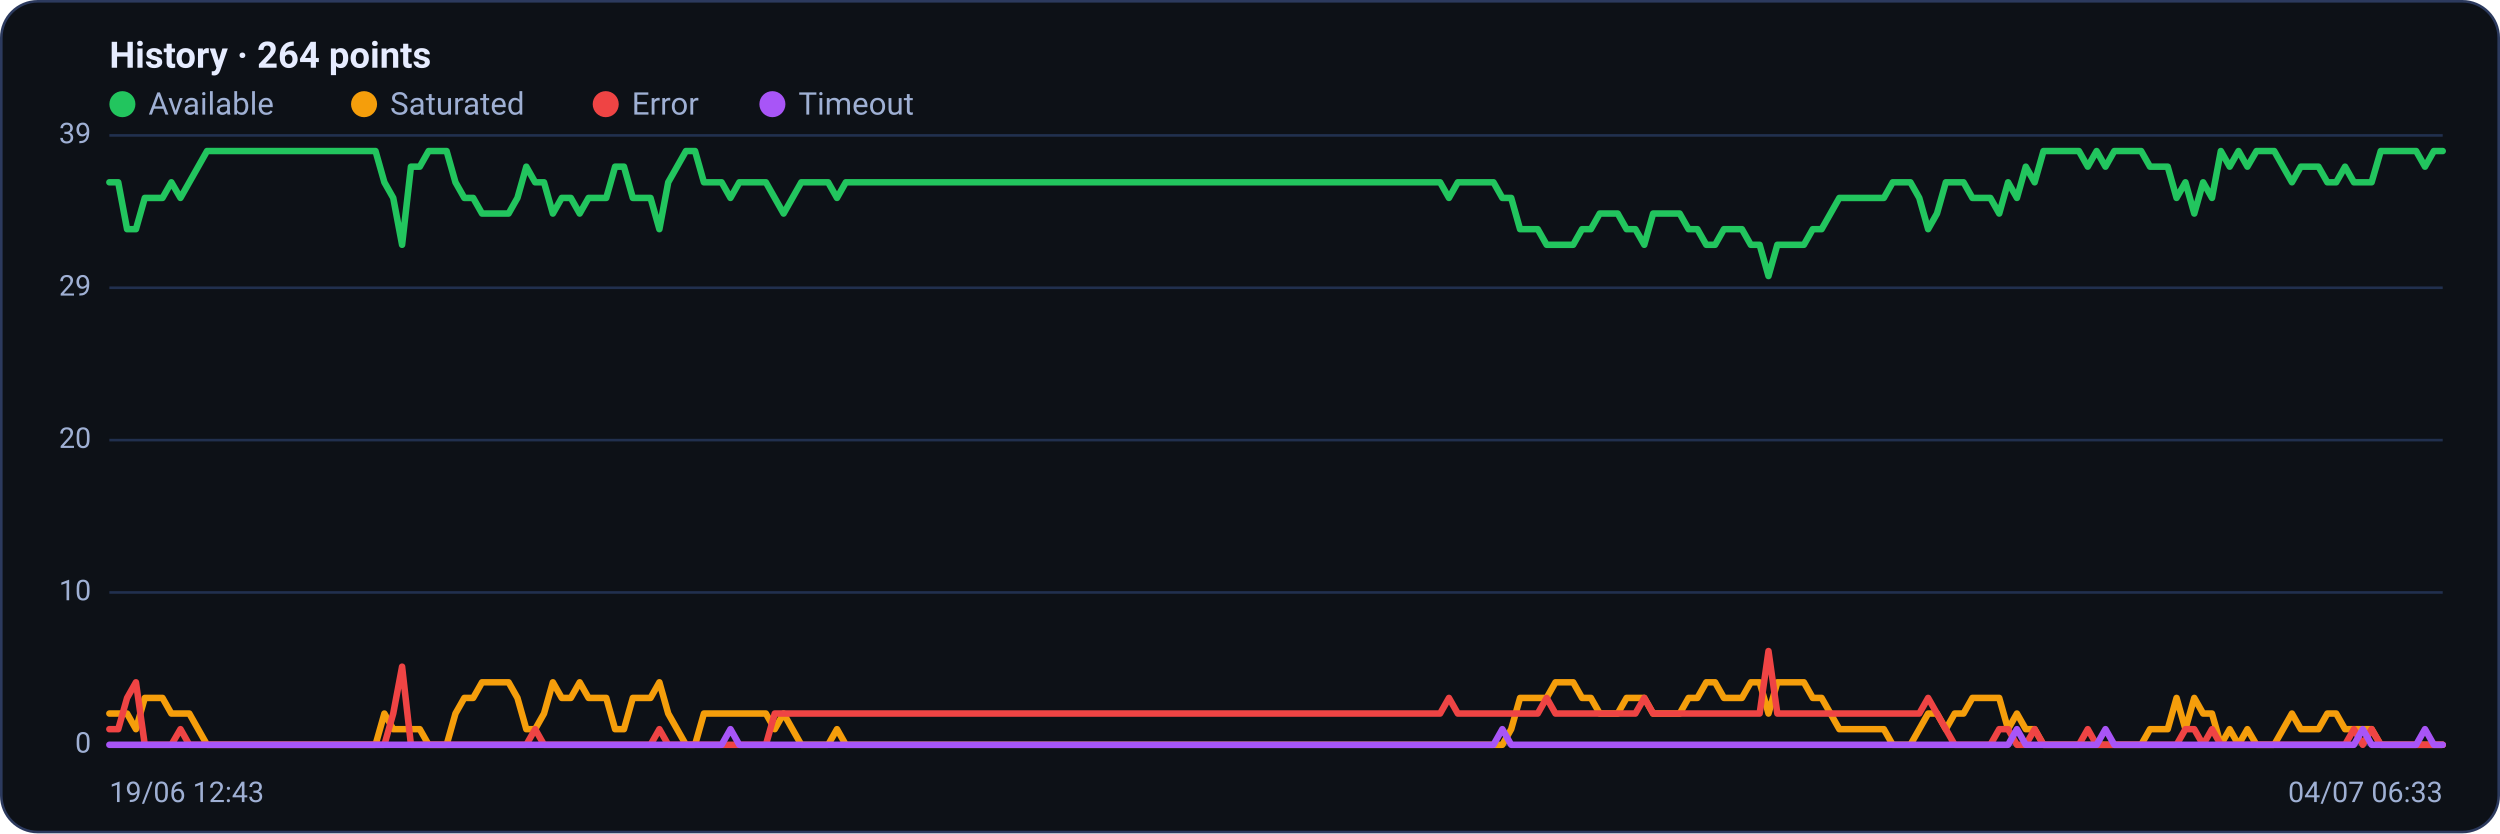
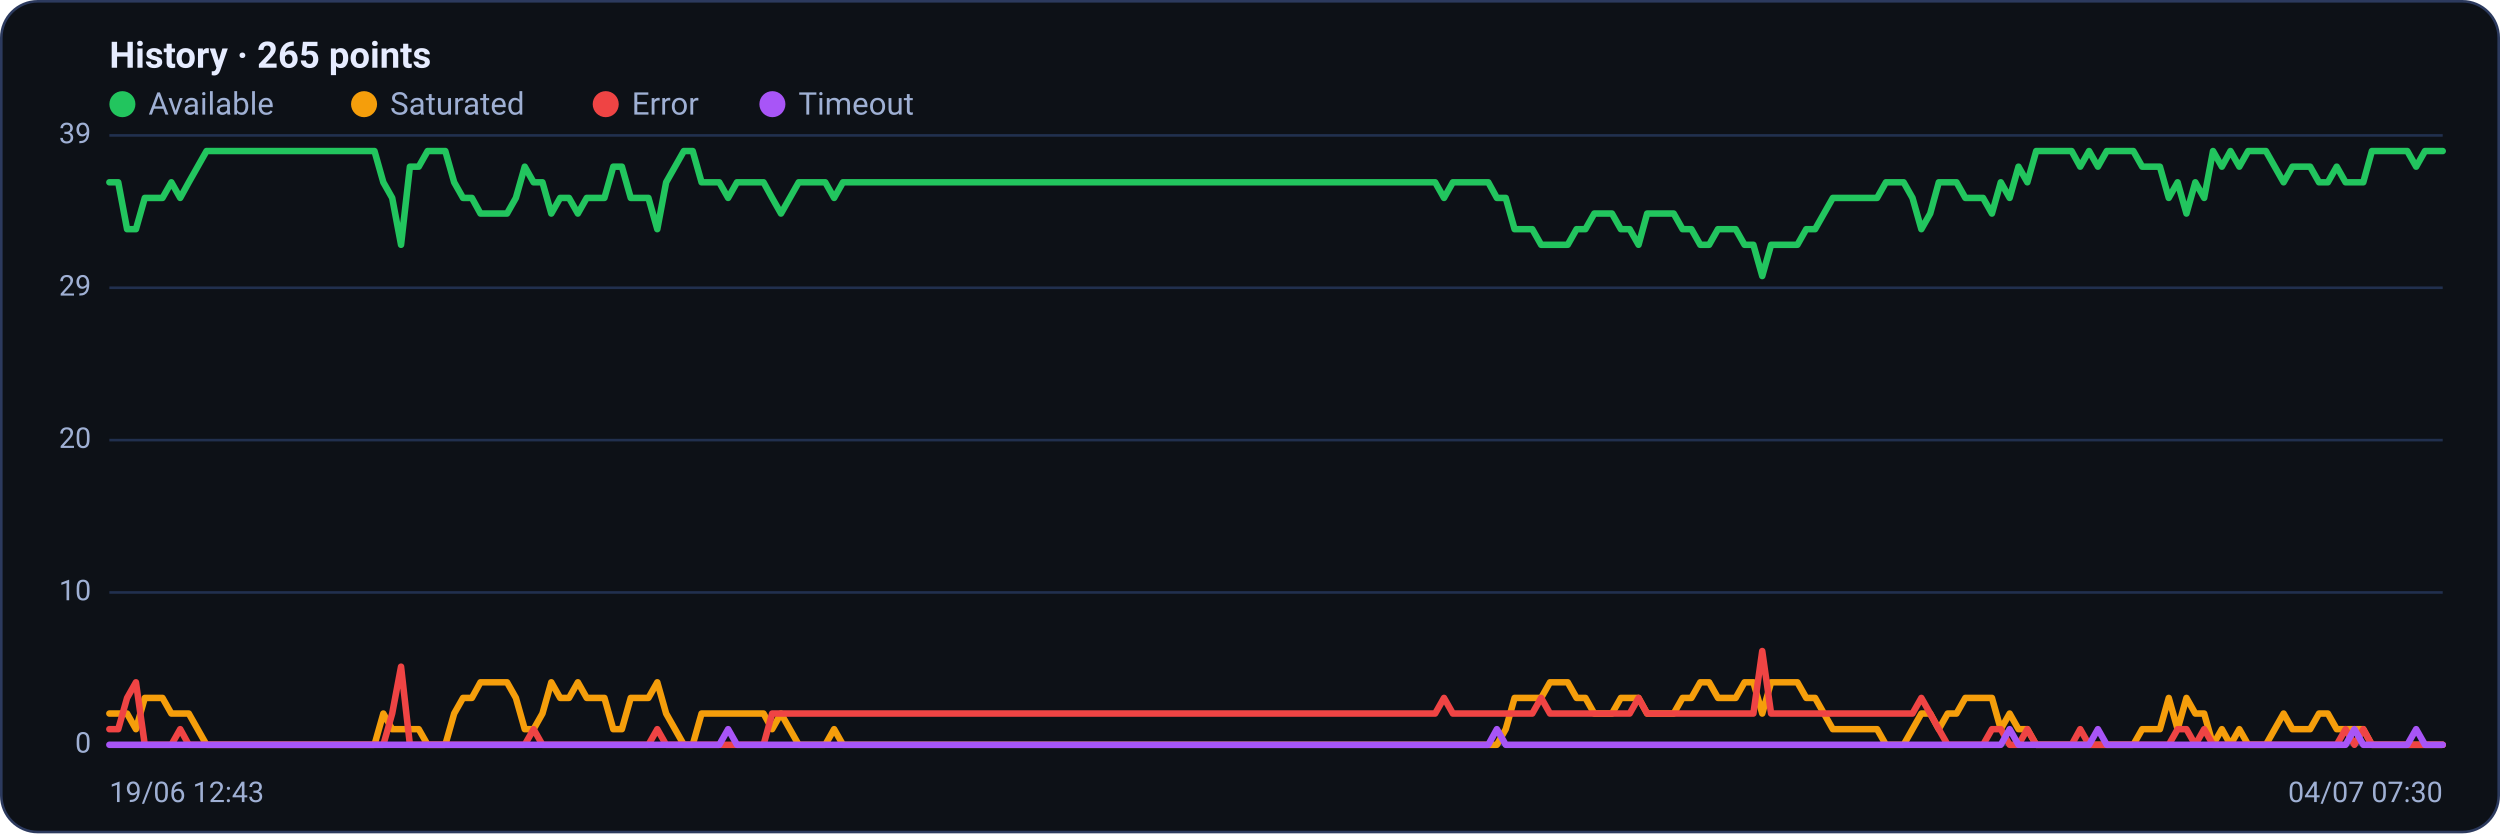
<svg xmlns="http://www.w3.org/2000/svg" viewBox="0 0 960 320" width="960" height="320" font-family="Segoe UI, system-ui, -apple-system, Roboto, Helvetica, Arial, sans-serif" role="img" aria-label="Availability history per region">
  <rect x="0.5" y="0.5" width="959" height="319" rx="14" fill="#0d1117" stroke="#2c3a5e" />
-   <text x="42" y="26" font-size="14" font-weight="600" fill="#e6ecff">History · 264 points</text>
+   <text x="42" y="26" font-size="14" font-weight="600" fill="#e6ecff">History · 265 points</text>
  <circle cx="47" cy="40" r="5" fill="#22c55e" />
  <text x="57" y="44" font-size="12" fill="#9fb0d4">Available</text>
  <circle cx="139.8" cy="40" r="5" fill="#f59e0b" />
  <text x="149.8" y="44" font-size="12" fill="#9fb0d4">Saturated</text>
  <circle cx="232.6" cy="40" r="5" fill="#ef4444" />
  <text x="242.6" y="44" font-size="12" fill="#9fb0d4">Error</text>
  <circle cx="296.6" cy="40" r="5" fill="#a855f7" />
  <text x="306.6" y="44" font-size="12" fill="#9fb0d4">Timeout</text>
  <line x1="42" y1="286.0" x2="938" y2="286.0" stroke="#21304f" stroke-width="1" />
  <text x="35" y="289.0" text-anchor="end" font-size="11" fill="#9fb0d4">0</text>
  <line x1="42" y1="227.5" x2="938" y2="227.5" stroke="#21304f" stroke-width="1" />
  <text x="35" y="230.5" text-anchor="end" font-size="11" fill="#9fb0d4">10</text>
  <line x1="42" y1="169.0" x2="938" y2="169.0" stroke="#21304f" stroke-width="1" />
  <text x="35" y="172.0" text-anchor="end" font-size="11" fill="#9fb0d4">20</text>
  <line x1="42" y1="110.5" x2="938" y2="110.5" stroke="#21304f" stroke-width="1" />
  <text x="35" y="113.5" text-anchor="end" font-size="11" fill="#9fb0d4">29</text>
  <line x1="42" y1="52.0" x2="938" y2="52.0" stroke="#21304f" stroke-width="1" />
  <text x="35" y="55.0" text-anchor="end" font-size="11" fill="#9fb0d4">39</text>
-   <polyline fill="none" stroke="#22c55e" stroke-width="2.5" stroke-linejoin="round" stroke-linecap="round" points="42.0,70.0 45.4,70.0 48.8,88.0 52.2,88.0 55.6,76.0 59.0,76.0 62.4,76.0 65.8,70.0 69.3,76.0 72.7,70.0 76.1,64.0 79.5,58.0 82.9,58.0 86.3,58.0 89.7,58.0 93.1,58.0 96.5,58.0 99.9,58.0 103.3,58.0 106.7,58.0 110.1,58.0 113.5,58.0 117.0,58.0 120.4,58.0 123.8,58.0 127.2,58.0 130.6,58.0 134.0,58.0 137.4,58.0 140.8,58.0 144.2,58.0 147.6,70.0 151.0,76.0 154.4,94.0 157.8,64.0 161.2,64.0 164.6,58.0 168.1,58.0 171.5,58.0 174.9,70.0 178.3,76.0 181.7,76.0 185.1,82.0 188.5,82.0 191.9,82.0 195.3,82.0 198.7,76.0 202.1,64.0 205.5,70.0 208.9,70.0 212.3,82.0 215.7,76.0 219.2,76.0 222.6,82.0 226.0,76.0 229.4,76.0 232.8,76.0 236.2,64.0 239.6,64.0 243.0,76.0 246.4,76.0 249.8,76.0 253.2,88.0 256.6,70.0 260.0,64.0 263.4,58.0 266.9,58.0 270.3,70.0 273.7,70.0 277.1,70.0 280.5,76.0 283.9,70.0 287.3,70.0 290.7,70.0 294.1,70.0 297.5,76.0 300.9,82.0 304.3,76.0 307.7,70.0 311.1,70.0 314.5,70.0 318.0,70.0 321.4,76.0 324.8,70.0 328.2,70.0 331.6,70.0 335.0,70.0 338.4,70.0 341.8,70.0 345.2,70.0 348.6,70.0 352.0,70.0 355.4,70.0 358.8,70.0 362.2,70.0 365.7,70.0 369.1,70.0 372.5,70.0 375.9,70.0 379.3,70.0 382.7,70.0 386.1,70.0 389.5,70.0 392.9,70.0 396.3,70.0 399.7,70.0 403.1,70.0 406.5,70.0 409.9,70.0 413.3,70.0 416.8,70.0 420.2,70.0 423.6,70.0 427.0,70.0 430.4,70.0 433.8,70.0 437.2,70.0 440.6,70.0 444.0,70.0 447.4,70.0 450.8,70.0 454.2,70.0 457.6,70.0 461.0,70.0 464.4,70.0 467.9,70.0 471.3,70.0 474.7,70.0 478.1,70.0 481.5,70.0 484.9,70.0 488.3,70.0 491.7,70.0 495.1,70.0 498.5,70.0 501.9,70.0 505.3,70.0 508.7,70.0 512.1,70.0 515.6,70.0 519.0,70.0 522.4,70.0 525.8,70.0 529.2,70.0 532.6,70.0 536.0,70.0 539.4,70.0 542.8,70.0 546.2,70.0 549.6,70.0 553.0,70.0 556.4,76.0 559.8,70.0 563.2,70.0 566.7,70.0 570.1,70.0 573.5,70.0 576.9,76.0 580.3,76.0 583.7,88.0 587.1,88.0 590.5,88.0 593.9,94.0 597.3,94.0 600.7,94.0 604.1,94.0 607.5,88.0 610.9,88.0 614.3,82.0 617.8,82.0 621.2,82.0 624.6,88.0 628.0,88.0 631.4,94.0 634.8,82.0 638.2,82.0 641.6,82.0 645.0,82.0 648.4,88.0 651.8,88.0 655.2,94.0 658.6,94.0 662.0,88.0 665.5,88.0 668.9,88.0 672.3,94.0 675.7,94.0 679.1,106.0 682.5,94.0 685.9,94.0 689.3,94.0 692.7,94.0 696.1,88.0 699.5,88.0 702.9,82.0 706.3,76.0 709.7,76.0 713.1,76.0 716.6,76.0 720.0,76.0 723.4,76.0 726.8,70.0 730.2,70.0 733.6,70.0 737.0,76.0 740.4,88.0 743.8,82.0 747.2,70.0 750.6,70.0 754.0,70.0 757.4,76.0 760.8,76.0 764.3,76.0 767.7,82.0 771.1,70.0 774.5,76.0 777.9,64.0 781.3,70.0 784.7,58.0 788.1,58.0 791.5,58.0 794.9,58.0 798.3,58.0 801.7,64.0 805.1,58.0 808.5,64.0 811.9,58.0 815.4,58.0 818.8,58.0 822.2,58.0 825.6,64.0 829.0,64.0 832.4,64.0 835.8,76.0 839.2,70.0 842.6,82.0 846.0,70.0 849.4,76.0 852.8,58.0 856.2,64.0 859.6,58.0 863.0,64.0 866.5,58.0 869.9,58.0 873.3,58.0 876.7,64.0 880.1,70.0 883.5,64.0 886.9,64.0 890.3,64.0 893.7,70.0 897.1,70.0 900.5,64.0 903.9,70.0 907.3,70.0 910.7,70.0 914.2,58.0 917.6,58.0 921.0,58.0 924.4,58.0 927.8,58.0 931.2,64.0 934.6,58.0 938.0,58.0" />
-   <polyline fill="none" stroke="#f59e0b" stroke-width="2.5" stroke-linejoin="round" stroke-linecap="round" points="42.0,274.0 45.4,274.0 48.8,274.0 52.2,280.0 55.6,268.0 59.0,268.0 62.4,268.0 65.8,274.0 69.3,274.0 72.7,274.0 76.1,280.0 79.5,286.0 82.9,286.0 86.3,286.0 89.7,286.0 93.1,286.0 96.5,286.0 99.9,286.0 103.3,286.0 106.7,286.0 110.1,286.0 113.5,286.0 117.0,286.0 120.4,286.0 123.8,286.0 127.2,286.0 130.6,286.0 134.0,286.0 137.4,286.0 140.8,286.0 144.2,286.0 147.6,274.0 151.0,280.0 154.4,280.0 157.8,280.0 161.2,280.0 164.6,286.0 168.1,286.0 171.5,286.0 174.9,274.0 178.3,268.0 181.7,268.0 185.1,262.0 188.5,262.0 191.9,262.0 195.3,262.0 198.7,268.0 202.1,280.0 205.5,280.0 208.9,274.0 212.3,262.0 215.7,268.0 219.2,268.0 222.6,262.0 226.0,268.0 229.4,268.0 232.8,268.0 236.2,280.0 239.6,280.0 243.0,268.0 246.4,268.0 249.8,268.0 253.2,262.0 256.6,274.0 260.0,280.0 263.4,286.0 266.9,286.0 270.3,274.0 273.7,274.0 277.1,274.0 280.5,274.0 283.9,274.0 287.3,274.0 290.7,274.0 294.1,274.0 297.5,280.0 300.9,274.0 304.3,280.0 307.7,286.0 311.1,286.0 314.5,286.0 318.0,286.0 321.4,280.0 324.8,286.0 328.2,286.0 331.6,286.0 335.0,286.0 338.4,286.0 341.8,286.0 345.2,286.0 348.6,286.0 352.0,286.0 355.4,286.0 358.8,286.0 362.2,286.0 365.7,286.0 369.1,286.0 372.5,286.0 375.9,286.0 379.3,286.0 382.7,286.0 386.1,286.0 389.5,286.0 392.9,286.0 396.3,286.0 399.7,286.0 403.1,286.0 406.5,286.0 409.9,286.0 413.3,286.0 416.8,286.0 420.2,286.0 423.6,286.0 427.0,286.0 430.4,286.0 433.8,286.0 437.2,286.0 440.6,286.0 444.0,286.0 447.4,286.0 450.8,286.0 454.2,286.0 457.6,286.0 461.0,286.0 464.4,286.0 467.9,286.0 471.3,286.0 474.7,286.0 478.1,286.0 481.5,286.0 484.9,286.0 488.3,286.0 491.7,286.0 495.1,286.0 498.5,286.0 501.9,286.0 505.3,286.0 508.7,286.0 512.1,286.0 515.6,286.0 519.0,286.0 522.4,286.0 525.8,286.0 529.2,286.0 532.6,286.0 536.0,286.0 539.4,286.0 542.8,286.0 546.2,286.0 549.6,286.0 553.0,286.0 556.4,286.0 559.8,286.0 563.2,286.0 566.7,286.0 570.1,286.0 573.5,286.0 576.9,286.0 580.3,280.0 583.7,268.0 587.1,268.0 590.5,268.0 593.9,268.0 597.3,262.0 600.7,262.0 604.1,262.0 607.5,268.0 610.9,268.0 614.3,274.0 617.8,274.0 621.2,274.0 624.6,268.0 628.0,268.0 631.4,268.0 634.8,274.0 638.2,274.0 641.6,274.0 645.0,274.0 648.4,268.0 651.8,268.0 655.2,262.0 658.6,262.0 662.0,268.0 665.5,268.0 668.9,268.0 672.3,262.0 675.7,262.0 679.1,274.0 682.5,262.0 685.9,262.0 689.3,262.0 692.7,262.0 696.1,268.0 699.5,268.0 702.9,274.0 706.3,280.0 709.7,280.0 713.1,280.0 716.6,280.0 720.0,280.0 723.4,280.0 726.8,286.0 730.2,286.0 733.6,286.0 737.0,280.0 740.4,274.0 743.8,274.0 747.2,280.0 750.6,274.0 754.0,274.0 757.4,268.0 760.8,268.0 764.3,268.0 767.7,268.0 771.1,280.0 774.5,274.0 777.9,280.0 781.3,280.0 784.7,286.0 788.1,286.0 791.5,286.0 794.9,286.0 798.3,286.0 801.7,286.0 805.1,286.0 808.5,286.0 811.9,286.0 815.4,286.0 818.8,286.0 822.2,286.0 825.6,280.0 829.0,280.0 832.4,280.0 835.8,268.0 839.2,280.0 842.6,268.0 846.0,274.0 849.4,274.0 852.8,286.0 856.2,280.0 859.6,286.0 863.0,280.0 866.5,286.0 869.9,286.0 873.3,286.0 876.7,280.0 880.1,274.0 883.5,280.0 886.9,280.0 890.3,280.0 893.7,274.0 897.1,274.0 900.5,280.0 903.9,280.0 907.3,280.0 910.7,280.0 914.2,286.0 917.6,286.0 921.0,286.0 924.4,286.0 927.8,286.0 931.2,286.0 934.6,286.0 938.0,286.0" />
-   <polyline fill="none" stroke="#ef4444" stroke-width="2.5" stroke-linejoin="round" stroke-linecap="round" points="42.0,280.0 45.4,280.0 48.8,268.0 52.2,262.0 55.6,286.0 59.0,286.0 62.4,286.0 65.8,286.0 69.3,280.0 72.7,286.0 76.1,286.0 79.5,286.0 82.9,286.0 86.3,286.0 89.7,286.0 93.1,286.0 96.5,286.0 99.9,286.0 103.3,286.0 106.7,286.0 110.1,286.0 113.5,286.0 117.0,286.0 120.4,286.0 123.8,286.0 127.2,286.0 130.6,286.0 134.0,286.0 137.4,286.0 140.8,286.0 144.2,286.0 147.6,286.0 151.0,274.0 154.4,256.0 157.8,286.0 161.2,286.0 164.6,286.0 168.1,286.0 171.5,286.0 174.9,286.0 178.3,286.0 181.7,286.0 185.1,286.0 188.5,286.0 191.9,286.0 195.3,286.0 198.7,286.0 202.1,286.0 205.5,280.0 208.9,286.0 212.3,286.0 215.7,286.0 219.2,286.0 222.6,286.0 226.0,286.0 229.4,286.0 232.8,286.0 236.2,286.0 239.6,286.0 243.0,286.0 246.4,286.0 249.8,286.0 253.2,280.0 256.6,286.0 260.0,286.0 263.4,286.0 266.9,286.0 270.3,286.0 273.7,286.0 277.1,286.0 280.5,286.0 283.9,286.0 287.3,286.0 290.7,286.0 294.1,286.0 297.5,274.0 300.9,274.0 304.3,274.0 307.7,274.0 311.1,274.0 314.5,274.0 318.0,274.0 321.4,274.0 324.8,274.0 328.2,274.0 331.6,274.0 335.0,274.0 338.4,274.0 341.8,274.0 345.2,274.0 348.6,274.0 352.0,274.0 355.4,274.0 358.8,274.0 362.2,274.0 365.7,274.0 369.1,274.0 372.5,274.0 375.9,274.0 379.3,274.0 382.7,274.0 386.1,274.0 389.5,274.0 392.9,274.0 396.3,274.0 399.7,274.0 403.1,274.0 406.5,274.0 409.9,274.0 413.3,274.0 416.8,274.0 420.2,274.0 423.6,274.0 427.0,274.0 430.4,274.0 433.8,274.0 437.2,274.0 440.6,274.0 444.0,274.0 447.4,274.0 450.8,274.0 454.2,274.0 457.6,274.0 461.0,274.0 464.4,274.0 467.9,274.0 471.3,274.0 474.7,274.0 478.1,274.0 481.5,274.0 484.9,274.0 488.3,274.0 491.7,274.0 495.1,274.0 498.5,274.0 501.9,274.0 505.3,274.0 508.7,274.0 512.1,274.0 515.6,274.0 519.0,274.0 522.4,274.0 525.8,274.0 529.2,274.0 532.6,274.0 536.0,274.0 539.4,274.0 542.8,274.0 546.2,274.0 549.6,274.0 553.0,274.0 556.4,268.0 559.8,274.0 563.2,274.0 566.7,274.0 570.1,274.0 573.5,274.0 576.9,274.0 580.3,274.0 583.7,274.0 587.1,274.0 590.5,274.0 593.9,268.0 597.3,274.0 600.7,274.0 604.1,274.0 607.5,274.0 610.9,274.0 614.3,274.0 617.8,274.0 621.2,274.0 624.6,274.0 628.0,274.0 631.4,268.0 634.8,274.0 638.2,274.0 641.6,274.0 645.0,274.0 648.4,274.0 651.8,274.0 655.2,274.0 658.6,274.0 662.0,274.0 665.5,274.0 668.9,274.0 672.3,274.0 675.7,274.0 679.1,250.0 682.5,274.0 685.9,274.0 689.3,274.0 692.7,274.0 696.1,274.0 699.5,274.0 702.9,274.0 706.3,274.0 709.7,274.0 713.1,274.0 716.6,274.0 720.0,274.0 723.4,274.0 726.8,274.0 730.2,274.0 733.6,274.0 737.0,274.0 740.4,268.0 743.8,274.0 747.2,280.0 750.6,286.0 754.0,286.0 757.4,286.0 760.8,286.0 764.3,286.0 767.7,280.0 771.1,280.0 774.5,286.0 777.9,286.0 781.3,280.0 784.7,286.0 788.1,286.0 791.5,286.0 794.9,286.0 798.3,286.0 801.7,280.0 805.1,286.0 808.5,286.0 811.9,286.0 815.4,286.0 818.8,286.0 822.2,286.0 825.6,286.0 829.0,286.0 832.4,286.0 835.8,286.0 839.2,280.0 842.6,280.0 846.0,286.0 849.4,280.0 852.8,286.0 856.2,286.0 859.6,286.0 863.0,286.0 866.5,286.0 869.9,286.0 873.3,286.0 876.7,286.0 880.1,286.0 883.5,286.0 886.9,286.0 890.3,286.0 893.7,286.0 897.1,286.0 900.5,286.0 903.9,280.0 907.3,286.0 910.7,280.0 914.2,286.0 917.6,286.0 921.0,286.0 924.4,286.0 927.8,286.0 931.2,286.0 934.6,286.0 938.0,286.0" />
-   <polyline fill="none" stroke="#a855f7" stroke-width="2.5" stroke-linejoin="round" stroke-linecap="round" points="42.0,286.0 45.4,286.0 48.8,286.0 52.2,286.0 55.6,286.0 59.0,286.0 62.4,286.0 65.8,286.0 69.3,286.0 72.7,286.0 76.1,286.0 79.5,286.0 82.9,286.0 86.3,286.0 89.7,286.0 93.1,286.0 96.5,286.0 99.9,286.0 103.3,286.0 106.7,286.0 110.1,286.0 113.5,286.0 117.0,286.0 120.4,286.0 123.8,286.0 127.2,286.0 130.6,286.0 134.0,286.0 137.4,286.0 140.8,286.0 144.2,286.0 147.6,286.0 151.0,286.0 154.4,286.0 157.8,286.0 161.2,286.0 164.6,286.0 168.1,286.0 171.5,286.0 174.9,286.0 178.3,286.0 181.7,286.0 185.1,286.0 188.5,286.0 191.9,286.0 195.3,286.0 198.7,286.0 202.1,286.0 205.5,286.0 208.9,286.0 212.3,286.0 215.7,286.0 219.2,286.0 222.6,286.0 226.0,286.0 229.4,286.0 232.8,286.0 236.2,286.0 239.6,286.0 243.0,286.0 246.4,286.0 249.8,286.0 253.2,286.0 256.6,286.0 260.0,286.0 263.4,286.0 266.9,286.0 270.3,286.0 273.7,286.0 277.1,286.0 280.5,280.0 283.9,286.0 287.3,286.0 290.7,286.0 294.1,286.0 297.5,286.0 300.9,286.0 304.3,286.0 307.7,286.0 311.1,286.0 314.5,286.0 318.0,286.0 321.4,286.0 324.8,286.0 328.2,286.0 331.6,286.0 335.0,286.0 338.4,286.0 341.8,286.0 345.2,286.0 348.6,286.0 352.0,286.0 355.4,286.0 358.8,286.0 362.2,286.0 365.7,286.0 369.1,286.0 372.5,286.0 375.9,286.0 379.3,286.0 382.7,286.0 386.1,286.0 389.5,286.0 392.9,286.0 396.3,286.0 399.7,286.0 403.1,286.0 406.5,286.0 409.9,286.0 413.3,286.0 416.8,286.0 420.2,286.0 423.6,286.0 427.0,286.0 430.4,286.0 433.8,286.0 437.2,286.0 440.6,286.0 444.0,286.0 447.4,286.0 450.8,286.0 454.2,286.0 457.6,286.0 461.0,286.0 464.4,286.0 467.9,286.0 471.3,286.0 474.7,286.0 478.1,286.0 481.5,286.0 484.9,286.0 488.3,286.0 491.7,286.0 495.1,286.0 498.5,286.0 501.9,286.0 505.3,286.0 508.7,286.0 512.1,286.0 515.6,286.0 519.0,286.0 522.4,286.0 525.8,286.0 529.2,286.0 532.6,286.0 536.0,286.0 539.4,286.0 542.8,286.0 546.2,286.0 549.6,286.0 553.0,286.0 556.4,286.0 559.8,286.0 563.2,286.0 566.7,286.0 570.1,286.0 573.5,286.0 576.9,280.0 580.3,286.0 583.7,286.0 587.1,286.0 590.5,286.0 593.9,286.0 597.3,286.0 600.7,286.0 604.1,286.0 607.5,286.0 610.9,286.0 614.3,286.0 617.8,286.0 621.2,286.0 624.6,286.0 628.0,286.0 631.4,286.0 634.8,286.0 638.2,286.0 641.6,286.0 645.0,286.0 648.4,286.0 651.8,286.0 655.2,286.0 658.6,286.0 662.0,286.0 665.5,286.0 668.9,286.0 672.3,286.0 675.7,286.0 679.1,286.0 682.5,286.0 685.9,286.0 689.3,286.0 692.7,286.0 696.1,286.0 699.5,286.0 702.9,286.0 706.3,286.0 709.7,286.0 713.1,286.0 716.6,286.0 720.0,286.0 723.4,286.0 726.8,286.0 730.2,286.0 733.6,286.0 737.0,286.0 740.4,286.0 743.8,286.0 747.2,286.0 750.6,286.0 754.0,286.0 757.4,286.0 760.8,286.0 764.3,286.0 767.7,286.0 771.1,286.0 774.5,280.0 777.9,286.0 781.3,286.0 784.7,286.0 788.1,286.0 791.5,286.0 794.9,286.0 798.3,286.0 801.7,286.0 805.1,286.0 808.5,280.0 811.9,286.0 815.4,286.0 818.8,286.0 822.2,286.0 825.6,286.0 829.0,286.0 832.4,286.0 835.8,286.0 839.2,286.0 842.6,286.0 846.0,286.0 849.4,286.0 852.8,286.0 856.2,286.0 859.6,286.0 863.0,286.0 866.5,286.0 869.9,286.0 873.3,286.0 876.7,286.0 880.1,286.0 883.5,286.0 886.9,286.0 890.3,286.0 893.7,286.0 897.1,286.0 900.5,286.0 903.9,286.0 907.3,280.0 910.7,286.0 914.2,286.0 917.6,286.0 921.0,286.0 924.4,286.0 927.8,286.0 931.2,280.0 934.6,286.0 938.0,286.0" />
+   <polyline fill="none" stroke="#22c55e" stroke-width="2.5" stroke-linejoin="round" stroke-linecap="round" points="42.0,70.0 45.4,70.0 48.8,88.0 52.2,88.0 55.6,76.0 59.0,76.0 62.4,76.0 65.8,70.0 69.2,76.0 72.5,70.0 75.9,64.0 79.3,58.0 82.7,58.0 86.1,58.0 89.5,58.0 92.9,58.0 96.3,58.0 99.7,58.0 103.1,58.0 106.5,58.0 109.9,58.0 113.3,58.0 116.7,58.0 120.1,58.0 123.5,58.0 126.8,58.0 130.2,58.0 133.6,58.0 137.0,58.0 140.4,58.0 143.8,58.0 147.2,70.0 150.6,76.0 154.0,94.0 157.4,64.0 160.8,64.0 164.2,58.0 167.6,58.0 171.0,58.0 174.4,70.0 177.8,76.0 181.2,76.0 184.5,82.0 187.9,82.0 191.3,82.0 194.7,82.0 198.1,76.0 201.5,64.0 204.9,70.0 208.3,70.0 211.7,82.0 215.1,76.0 218.5,76.0 221.9,82.0 225.3,76.0 228.7,76.0 232.1,76.0 235.5,64.0 238.8,64.0 242.2,76.0 245.6,76.0 249.0,76.0 252.4,88.0 255.8,70.0 259.2,64.0 262.6,58.0 266.0,58.0 269.4,70.0 272.8,70.0 276.2,70.0 279.6,76.0 283.0,70.0 286.4,70.0 289.8,70.0 293.2,70.0 296.5,76.0 299.9,82.0 303.3,76.0 306.7,70.0 310.1,70.0 313.5,70.0 316.9,70.0 320.3,76.0 323.7,70.0 327.1,70.0 330.5,70.0 333.9,70.0 337.3,70.0 340.7,70.0 344.1,70.0 347.5,70.0 350.8,70.0 354.2,70.0 357.6,70.0 361.0,70.0 364.4,70.0 367.8,70.0 371.2,70.0 374.6,70.0 378.0,70.0 381.4,70.0 384.8,70.0 388.2,70.0 391.6,70.0 395.0,70.0 398.4,70.0 401.8,70.0 405.2,70.0 408.5,70.0 411.9,70.0 415.3,70.0 418.7,70.0 422.1,70.0 425.5,70.0 428.9,70.0 432.3,70.0 435.7,70.0 439.1,70.0 442.5,70.0 445.9,70.0 449.3,70.0 452.7,70.0 456.1,70.0 459.5,70.0 462.8,70.0 466.2,70.0 469.6,70.0 473.0,70.0 476.4,70.0 479.8,70.0 483.2,70.0 486.6,70.0 490.0,70.0 493.4,70.0 496.8,70.0 500.2,70.0 503.6,70.0 507.0,70.0 510.4,70.0 513.8,70.0 517.2,70.0 520.5,70.0 523.9,70.0 527.3,70.0 530.7,70.0 534.1,70.0 537.5,70.0 540.9,70.0 544.3,70.0 547.7,70.0 551.1,70.0 554.5,76.0 557.9,70.0 561.3,70.0 564.7,70.0 568.1,70.0 571.5,70.0 574.8,76.0 578.2,76.0 581.6,88.0 585.0,88.0 588.4,88.0 591.8,94.0 595.2,94.0 598.6,94.0 602.0,94.0 605.4,88.0 608.8,88.0 612.2,82.0 615.6,82.0 619.0,82.0 622.4,88.0 625.8,88.0 629.2,94.0 632.5,82.0 635.9,82.0 639.3,82.0 642.7,82.0 646.1,88.0 649.5,88.0 652.9,94.0 656.3,94.0 659.7,88.0 663.1,88.0 666.5,88.0 669.9,94.0 673.3,94.0 676.7,106.0 680.1,94.0 683.5,94.0 686.8,94.0 690.2,94.0 693.6,88.0 697.0,88.0 700.4,82.0 703.8,76.0 707.2,76.0 710.6,76.0 714.0,76.0 717.4,76.0 720.8,76.0 724.2,70.0 727.6,70.0 731.0,70.0 734.4,76.0 737.8,88.0 741.2,82.0 744.5,70.0 747.9,70.0 751.3,70.0 754.7,76.0 758.1,76.0 761.5,76.0 764.9,82.0 768.3,70.0 771.7,76.0 775.1,64.0 778.5,70.0 781.9,58.0 785.3,58.0 788.7,58.0 792.1,58.0 795.5,58.0 798.8,64.0 802.2,58.0 805.6,64.0 809.0,58.0 812.4,58.0 815.8,58.0 819.2,58.0 822.6,64.0 826.0,64.0 829.4,64.0 832.8,76.0 836.2,70.0 839.6,82.0 843.0,70.0 846.4,76.0 849.8,58.0 853.2,64.0 856.5,58.0 859.9,64.0 863.3,58.0 866.7,58.0 870.1,58.0 873.5,64.0 876.9,70.0 880.3,64.0 883.7,64.0 887.1,64.0 890.5,70.0 893.9,70.0 897.3,64.0 900.7,70.0 904.1,70.0 907.5,70.0 910.8,58.0 914.2,58.0 917.6,58.0 921.0,58.0 924.4,58.0 927.8,64.0 931.2,58.0 934.6,58.0 938.0,58.0" />
+   <polyline fill="none" stroke="#f59e0b" stroke-width="2.5" stroke-linejoin="round" stroke-linecap="round" points="42.0,274.0 45.4,274.0 48.8,274.0 52.2,280.0 55.6,268.0 59.0,268.0 62.4,268.0 65.8,274.0 69.2,274.0 72.5,274.0 75.9,280.0 79.3,286.0 82.7,286.0 86.1,286.0 89.5,286.0 92.9,286.0 96.3,286.0 99.7,286.0 103.1,286.0 106.5,286.0 109.9,286.0 113.3,286.0 116.7,286.0 120.1,286.0 123.5,286.0 126.8,286.0 130.2,286.0 133.6,286.0 137.0,286.0 140.4,286.0 143.8,286.0 147.2,274.0 150.6,280.0 154.0,280.0 157.4,280.0 160.8,280.0 164.2,286.0 167.6,286.0 171.0,286.0 174.4,274.0 177.8,268.0 181.2,268.0 184.5,262.0 187.9,262.0 191.3,262.0 194.7,262.0 198.1,268.0 201.5,280.0 204.9,280.0 208.3,274.0 211.7,262.0 215.1,268.0 218.5,268.0 221.9,262.0 225.3,268.0 228.7,268.0 232.1,268.0 235.5,280.0 238.8,280.0 242.2,268.0 245.6,268.0 249.0,268.0 252.4,262.0 255.8,274.0 259.2,280.0 262.6,286.0 266.0,286.0 269.4,274.0 272.8,274.0 276.2,274.0 279.6,274.0 283.0,274.0 286.4,274.0 289.8,274.0 293.2,274.0 296.5,280.0 299.9,274.0 303.3,280.0 306.7,286.0 310.1,286.0 313.5,286.0 316.9,286.0 320.3,280.0 323.7,286.0 327.1,286.0 330.5,286.0 333.9,286.0 337.3,286.0 340.7,286.0 344.1,286.0 347.5,286.0 350.8,286.0 354.2,286.0 357.6,286.0 361.0,286.0 364.4,286.0 367.8,286.0 371.2,286.0 374.6,286.0 378.0,286.0 381.4,286.0 384.8,286.0 388.2,286.0 391.6,286.0 395.0,286.0 398.4,286.0 401.8,286.0 405.2,286.0 408.5,286.0 411.9,286.0 415.3,286.0 418.7,286.0 422.1,286.0 425.5,286.0 428.9,286.0 432.3,286.0 435.7,286.0 439.1,286.0 442.5,286.0 445.9,286.0 449.3,286.0 452.7,286.0 456.1,286.0 459.5,286.0 462.8,286.0 466.2,286.0 469.6,286.0 473.0,286.0 476.4,286.0 479.8,286.0 483.2,286.0 486.6,286.0 490.0,286.0 493.4,286.0 496.8,286.0 500.2,286.0 503.6,286.0 507.0,286.0 510.4,286.0 513.8,286.0 517.2,286.0 520.5,286.0 523.9,286.0 527.3,286.0 530.7,286.0 534.1,286.0 537.5,286.0 540.9,286.0 544.3,286.0 547.7,286.0 551.1,286.0 554.5,286.0 557.9,286.0 561.3,286.0 564.7,286.0 568.1,286.0 571.5,286.0 574.8,286.0 578.2,280.0 581.6,268.0 585.0,268.0 588.4,268.0 591.8,268.0 595.2,262.0 598.6,262.0 602.0,262.0 605.4,268.0 608.8,268.0 612.2,274.0 615.6,274.0 619.0,274.0 622.4,268.0 625.8,268.0 629.2,268.0 632.5,274.0 635.9,274.0 639.3,274.0 642.7,274.0 646.1,268.0 649.5,268.0 652.9,262.0 656.3,262.0 659.7,268.0 663.1,268.0 666.5,268.0 669.9,262.0 673.3,262.0 676.7,274.0 680.1,262.0 683.5,262.0 686.8,262.0 690.2,262.0 693.6,268.0 697.0,268.0 700.4,274.0 703.8,280.0 707.2,280.0 710.6,280.0 714.0,280.0 717.4,280.0 720.8,280.0 724.2,286.0 727.6,286.0 731.0,286.0 734.4,280.0 737.8,274.0 741.2,274.0 744.5,280.0 747.9,274.0 751.3,274.0 754.7,268.0 758.1,268.0 761.5,268.0 764.9,268.0 768.3,280.0 771.7,274.0 775.1,280.0 778.5,280.0 781.9,286.0 785.3,286.0 788.7,286.0 792.1,286.0 795.5,286.0 798.8,286.0 802.2,286.0 805.6,286.0 809.0,286.0 812.4,286.0 815.8,286.0 819.2,286.0 822.6,280.0 826.0,280.0 829.4,280.0 832.8,268.0 836.2,280.0 839.6,268.0 843.0,274.0 846.4,274.0 849.8,286.0 853.2,280.0 856.5,286.0 859.9,280.0 863.3,286.0 866.7,286.0 870.1,286.0 873.5,280.0 876.9,274.0 880.3,280.0 883.7,280.0 887.1,280.0 890.5,274.0 893.9,274.0 897.3,280.0 900.7,280.0 904.1,280.0 907.5,280.0 910.8,286.0 914.2,286.0 917.6,286.0 921.0,286.0 924.4,286.0 927.8,286.0 931.2,286.0 934.6,286.0 938.0,286.0" />
+   <polyline fill="none" stroke="#ef4444" stroke-width="2.5" stroke-linejoin="round" stroke-linecap="round" points="42.0,280.0 45.4,280.0 48.8,268.0 52.2,262.0 55.6,286.0 59.0,286.0 62.4,286.0 65.8,286.0 69.2,280.0 72.5,286.0 75.9,286.0 79.3,286.0 82.7,286.0 86.1,286.0 89.5,286.0 92.9,286.0 96.3,286.0 99.7,286.0 103.1,286.0 106.5,286.0 109.9,286.0 113.3,286.0 116.7,286.0 120.1,286.0 123.5,286.0 126.8,286.0 130.2,286.0 133.6,286.0 137.0,286.0 140.4,286.0 143.8,286.0 147.2,286.0 150.6,274.0 154.0,256.0 157.4,286.0 160.8,286.0 164.2,286.0 167.6,286.0 171.0,286.0 174.4,286.0 177.8,286.0 181.2,286.0 184.5,286.0 187.9,286.0 191.3,286.0 194.7,286.0 198.1,286.0 201.5,286.0 204.9,280.0 208.3,286.0 211.7,286.0 215.1,286.0 218.5,286.0 221.9,286.0 225.3,286.0 228.7,286.0 232.1,286.0 235.5,286.0 238.8,286.0 242.2,286.0 245.6,286.0 249.0,286.0 252.4,280.0 255.8,286.0 259.2,286.0 262.6,286.0 266.0,286.0 269.4,286.0 272.8,286.0 276.2,286.0 279.6,286.0 283.0,286.0 286.4,286.0 289.8,286.0 293.2,286.0 296.5,274.0 299.9,274.0 303.3,274.0 306.7,274.0 310.1,274.0 313.5,274.0 316.9,274.0 320.3,274.0 323.7,274.0 327.1,274.0 330.5,274.0 333.9,274.0 337.3,274.0 340.7,274.0 344.1,274.0 347.5,274.0 350.8,274.0 354.2,274.0 357.6,274.0 361.0,274.0 364.4,274.0 367.8,274.0 371.2,274.0 374.6,274.0 378.0,274.0 381.4,274.0 384.8,274.0 388.2,274.0 391.6,274.0 395.0,274.0 398.4,274.0 401.8,274.0 405.2,274.0 408.5,274.0 411.9,274.0 415.3,274.0 418.7,274.0 422.1,274.0 425.5,274.0 428.9,274.0 432.3,274.0 435.7,274.0 439.1,274.0 442.5,274.0 445.9,274.0 449.3,274.0 452.7,274.0 456.1,274.0 459.5,274.0 462.8,274.0 466.2,274.0 469.6,274.0 473.0,274.0 476.4,274.0 479.8,274.0 483.2,274.0 486.6,274.0 490.0,274.0 493.4,274.0 496.8,274.0 500.2,274.0 503.6,274.0 507.0,274.0 510.4,274.0 513.8,274.0 517.2,274.0 520.5,274.0 523.9,274.0 527.3,274.0 530.7,274.0 534.1,274.0 537.5,274.0 540.9,274.0 544.3,274.0 547.7,274.0 551.1,274.0 554.5,268.0 557.9,274.0 561.3,274.0 564.7,274.0 568.1,274.0 571.5,274.0 574.8,274.0 578.2,274.0 581.6,274.0 585.0,274.0 588.4,274.0 591.8,268.0 595.2,274.0 598.6,274.0 602.0,274.0 605.4,274.0 608.8,274.0 612.2,274.0 615.6,274.0 619.0,274.0 622.4,274.0 625.8,274.0 629.2,268.0 632.5,274.0 635.9,274.0 639.3,274.0 642.7,274.0 646.1,274.0 649.5,274.0 652.9,274.0 656.3,274.0 659.7,274.0 663.1,274.0 666.5,274.0 669.9,274.0 673.3,274.0 676.7,250.0 680.1,274.0 683.5,274.0 686.8,274.0 690.2,274.0 693.6,274.0 697.0,274.0 700.4,274.0 703.8,274.0 707.2,274.0 710.6,274.0 714.0,274.0 717.4,274.0 720.8,274.0 724.2,274.0 727.6,274.0 731.0,274.0 734.4,274.0 737.8,268.0 741.2,274.0 744.5,280.0 747.9,286.0 751.3,286.0 754.7,286.0 758.1,286.0 761.5,286.0 764.9,280.0 768.3,280.0 771.7,286.0 775.1,286.0 778.5,280.0 781.9,286.0 785.3,286.0 788.7,286.0 792.1,286.0 795.5,286.0 798.8,280.0 802.2,286.0 805.6,286.0 809.0,286.0 812.4,286.0 815.8,286.0 819.2,286.0 822.6,286.0 826.0,286.0 829.4,286.0 832.8,286.0 836.2,280.0 839.6,280.0 843.0,286.0 846.4,280.0 849.8,286.0 853.2,286.0 856.5,286.0 859.9,286.0 863.3,286.0 866.7,286.0 870.1,286.0 873.5,286.0 876.9,286.0 880.3,286.0 883.7,286.0 887.1,286.0 890.5,286.0 893.9,286.0 897.3,286.0 900.7,280.0 904.1,286.0 907.5,280.0 910.8,286.0 914.2,286.0 917.6,286.0 921.0,286.0 924.4,286.0 927.8,286.0 931.2,286.0 934.6,286.0 938.0,286.0" />
+   <polyline fill="none" stroke="#a855f7" stroke-width="2.5" stroke-linejoin="round" stroke-linecap="round" points="42.0,286.0 45.4,286.0 48.8,286.0 52.2,286.0 55.6,286.0 59.0,286.0 62.4,286.0 65.8,286.0 69.2,286.0 72.5,286.0 75.9,286.0 79.3,286.0 82.7,286.0 86.1,286.0 89.5,286.0 92.9,286.0 96.3,286.0 99.7,286.0 103.1,286.0 106.5,286.0 109.9,286.0 113.3,286.0 116.7,286.0 120.1,286.0 123.5,286.0 126.8,286.0 130.2,286.0 133.6,286.0 137.0,286.0 140.4,286.0 143.8,286.0 147.2,286.0 150.6,286.0 154.0,286.0 157.4,286.0 160.8,286.0 164.2,286.0 167.6,286.0 171.0,286.0 174.4,286.0 177.8,286.0 181.2,286.0 184.5,286.0 187.9,286.0 191.3,286.0 194.7,286.0 198.1,286.0 201.5,286.0 204.9,286.0 208.3,286.0 211.7,286.0 215.1,286.0 218.5,286.0 221.9,286.0 225.3,286.0 228.7,286.0 232.1,286.0 235.5,286.0 238.8,286.0 242.2,286.0 245.6,286.0 249.0,286.0 252.4,286.0 255.8,286.0 259.2,286.0 262.6,286.0 266.0,286.0 269.4,286.0 272.8,286.0 276.2,286.0 279.6,280.0 283.0,286.0 286.4,286.0 289.8,286.0 293.2,286.0 296.5,286.0 299.9,286.0 303.3,286.0 306.7,286.0 310.1,286.0 313.5,286.0 316.9,286.0 320.3,286.0 323.7,286.0 327.1,286.0 330.5,286.0 333.9,286.0 337.3,286.0 340.7,286.0 344.1,286.0 347.5,286.0 350.8,286.0 354.2,286.0 357.6,286.0 361.0,286.0 364.4,286.0 367.8,286.0 371.2,286.0 374.6,286.0 378.0,286.0 381.4,286.0 384.8,286.0 388.2,286.0 391.6,286.0 395.0,286.0 398.4,286.0 401.8,286.0 405.2,286.0 408.5,286.0 411.9,286.0 415.3,286.0 418.7,286.0 422.1,286.0 425.5,286.0 428.9,286.0 432.3,286.0 435.7,286.0 439.1,286.0 442.5,286.0 445.9,286.0 449.3,286.0 452.7,286.0 456.1,286.0 459.5,286.0 462.8,286.0 466.2,286.0 469.6,286.0 473.0,286.0 476.4,286.0 479.8,286.0 483.2,286.0 486.6,286.0 490.0,286.0 493.4,286.0 496.8,286.0 500.2,286.0 503.6,286.0 507.0,286.0 510.4,286.0 513.8,286.0 517.2,286.0 520.5,286.0 523.9,286.0 527.3,286.0 530.7,286.0 534.1,286.0 537.5,286.0 540.9,286.0 544.3,286.0 547.7,286.0 551.1,286.0 554.5,286.0 557.9,286.0 561.3,286.0 564.7,286.0 568.1,286.0 571.5,286.0 574.8,280.0 578.2,286.0 581.6,286.0 585.0,286.0 588.4,286.0 591.8,286.0 595.2,286.0 598.6,286.0 602.0,286.0 605.4,286.0 608.8,286.0 612.2,286.0 615.6,286.0 619.0,286.0 622.4,286.0 625.8,286.0 629.2,286.0 632.5,286.0 635.9,286.0 639.3,286.0 642.7,286.0 646.1,286.0 649.5,286.0 652.9,286.0 656.3,286.0 659.7,286.0 663.1,286.0 666.5,286.0 669.9,286.0 673.3,286.0 676.7,286.0 680.1,286.0 683.5,286.0 686.8,286.0 690.2,286.0 693.6,286.0 697.0,286.0 700.4,286.0 703.8,286.0 707.2,286.0 710.6,286.0 714.0,286.0 717.4,286.0 720.8,286.0 724.2,286.0 727.6,286.0 731.0,286.0 734.4,286.0 737.8,286.0 741.2,286.0 744.5,286.0 747.9,286.0 751.3,286.0 754.7,286.0 758.1,286.0 761.5,286.0 764.9,286.0 768.3,286.0 771.7,280.0 775.1,286.0 778.5,286.0 781.9,286.0 785.3,286.0 788.7,286.0 792.1,286.0 795.5,286.0 798.8,286.0 802.2,286.0 805.6,280.0 809.0,286.0 812.4,286.0 815.8,286.0 819.2,286.0 822.6,286.0 826.0,286.0 829.4,286.0 832.8,286.0 836.2,286.0 839.6,286.0 843.0,286.0 846.4,286.0 849.8,286.0 853.2,286.0 856.5,286.0 859.9,286.0 863.3,286.0 866.7,286.0 870.1,286.0 873.5,286.0 876.9,286.0 880.3,286.0 883.7,286.0 887.1,286.0 890.5,286.0 893.9,286.0 897.3,286.0 900.7,286.0 904.1,280.0 907.5,286.0 910.8,286.0 914.2,286.0 917.6,286.0 921.0,286.0 924.4,286.0 927.8,280.0 931.2,286.0 934.6,286.0 938.0,286.0" />
  <text x="42" y="308" font-size="11" fill="#9fb0d4">19/06 12:43</text>
-   <text x="938" y="308" text-anchor="end" font-size="11" fill="#9fb0d4">04/07 06:33</text>
+   <text x="938" y="308" text-anchor="end" font-size="11" fill="#9fb0d4">04/07 07:30</text>
</svg>
